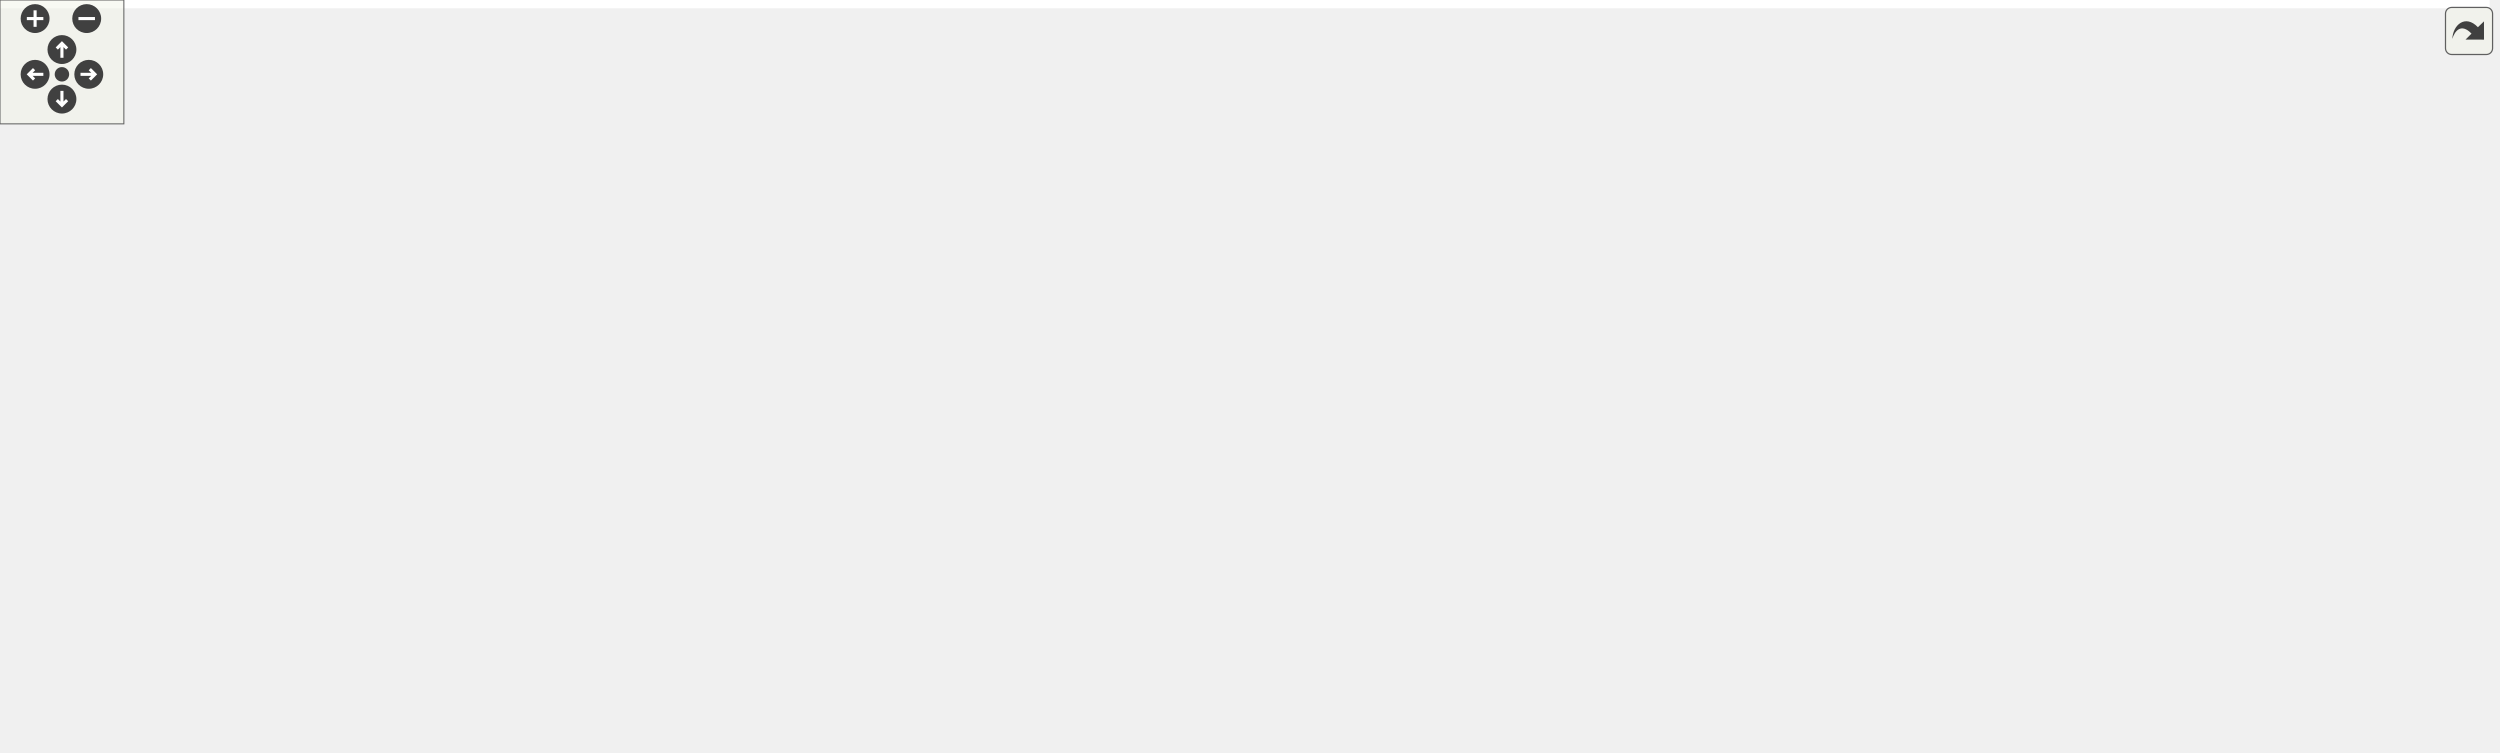
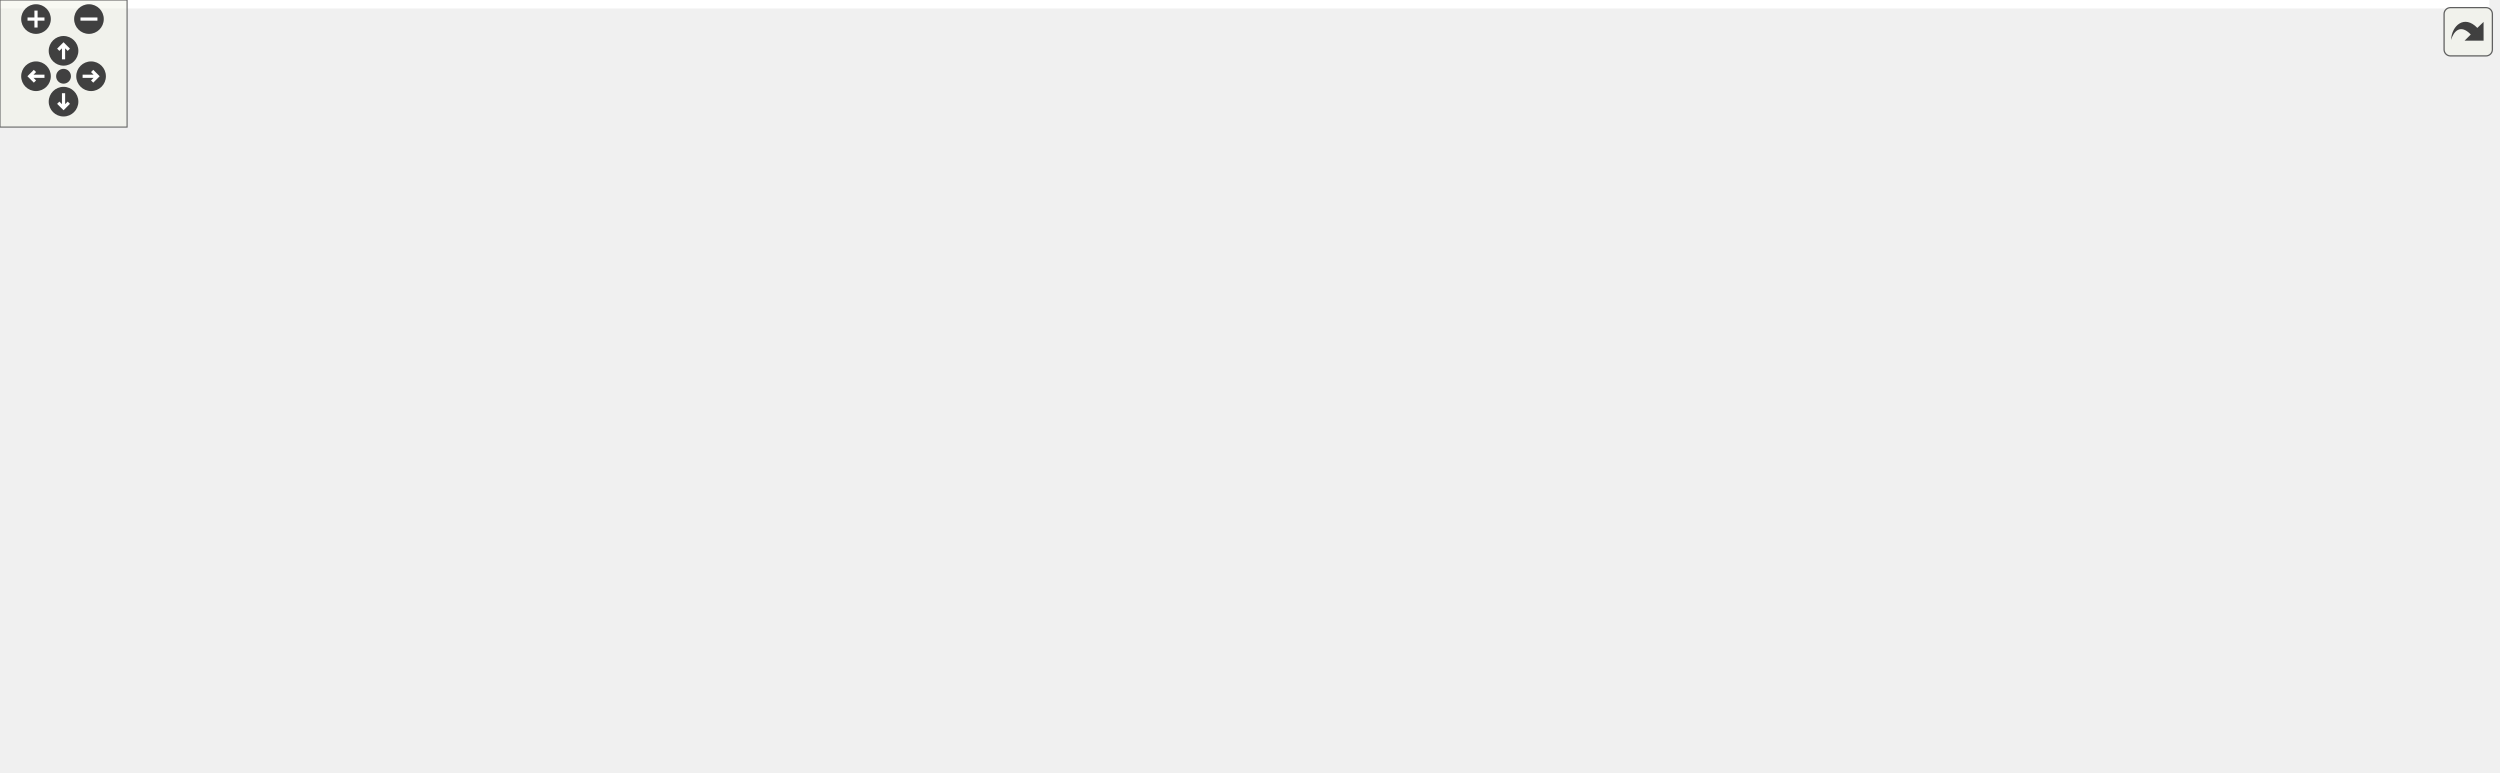
<svg xmlns="http://www.w3.org/2000/svg" xmlns:xlink="http://www.w3.org/1999/xlink" id="main" version="1.1" xml:space="preserve">
  <style type="text/css">
.edge:hover path { stroke: red; }
.edge:hover polygon { stroke: red; fill: red; }
</style>
  <defs>
    <circle id="rim" cx="0" cy="0" r="7" />
    <circle id="rim2" cx="0" cy="0" r="3.5" />
    <g id="zoomPlus">
      <use xlink:href="#rim" fill="#404040">
        <set attributeName="fill" to="#808080" begin="zoomplus.mouseover" end="zoomplus.mouseout" />
      </use>
      <path d="M-4,0h8M0,-4v8" fill="none" stroke="white" stroke-width="1.5" pointer-events="none" />
    </g>
    <g id="zoomMin">
      <use xlink:href="#rim" fill="#404040">
        <set attributeName="fill" to="#808080" begin="zoomminus.mouseover" end="zoomminus.mouseout" />
      </use>
      <path d="M-4,0h8" fill="none" stroke="white" stroke-width="1.5" pointer-events="none" />
    </g>
    <g id="dirArrow">
      <path fill="none" stroke="white" stroke-width="1.5" d="M0,-3.0v7 M-2.5,-0.5L0,-3.0L2.5,-0.5" />
    </g>
    <g id="resetDef">
      <use xlink:href="#rim2" fill="#404040">
        <set attributeName="fill" to="#808080" begin="reset.mouseover" end="reset.mouseout" />
      </use>
    </g>
  </defs>
  <svg id="graph" class="graph">
    <g id="viewport">
-       <polygon fill="white" stroke="transparent" points="-4,4 -4,-304 1206,-304 1206,4 -4,4" />
+       <polygon fill="white" stroke="transparent" points="-4,4 -4,-304 1175.39,-304 1175.39,4 -4,4" />
      <g id="node1" class="node">
        <g id="a_node1">
          <a xlink:title="This file contains the definition of the class Buttonwrapsizer that allows to select arbitrary unicod...">
-             <polygon fill="#bfbfbf" stroke="black" points="544,-280.5 544,-299.5 712,-299.5 712,-280.5 544,-280.5" />
-             <text text-anchor="middle" x="628" y="-287.5" font-family="Helvetica,sans-Serif" font-size="10.00">src/sidebars/ButtonWrapSizer.h</text>
+             <polygon fill="#bfbfbf" stroke="black" points="587.5,-280.5 587.5,-299.5 755.5,-299.5 755.5,-280.5 587.5,-280.5" />
+             <text text-anchor="middle" x="671.5" y="-287.5" font-family="Helvetica,sans-Serif" font-size="10.00">src/sidebars/ButtonWrapSizer.h</text>
          </a>
        </g>
      </g>
      <g id="node2" class="node">
        <g id="a_node2">
          <a xlink:href="ButtonWrapSizer_8cpp.html" target="_top" xlink:title="This file defines the class CharacterButton.">
-             <polygon fill="white" stroke="black" points="32.5,-224.5 32.5,-243.5 211.5,-243.5 211.5,-224.5 32.5,-224.5" />
-             <text text-anchor="middle" x="122" y="-231.5" font-family="Helvetica,sans-Serif" font-size="10.00">src/sidebars/ButtonWrapSizer.cpp</text>
+             <polygon fill="white" stroke="black" points="0,-224.5 0,-243.5 179,-243.5 179,-224.5 0,-224.5" />
+             <text text-anchor="middle" x="89.5" y="-231.5" font-family="Helvetica,sans-Serif" font-size="10.00">src/sidebars/ButtonWrapSizer.cpp</text>
          </a>
        </g>
      </g>
      <g id="edge1" class="edge">
-         <path fill="none" stroke="midnightblue" d="M537.89,-279.38C442.46,-269.2 293.25,-253.28 201.9,-243.53" />
-         <polygon fill="midnightblue" stroke="midnightblue" points="537.79,-282.89 548.1,-280.47 538.53,-275.93 537.79,-282.89" />
+         <path fill="none" stroke="midnightblue" d="M577.42,-280.27C467.56,-270.08 287.17,-253.34 179.22,-243.32" />
+         <polygon fill="midnightblue" stroke="midnightblue" points="577.21,-283.77 587.49,-281.21 577.86,-276.8 577.21,-283.77" />
      </g>
      <g id="node3" class="node">
        <g id="a_node3">
-           <a xlink:href="DrawSidebar_8h.html" target="_top" xlink:title="This file declares the class StatSidebar, that provides some statistics buttons.">
-             <polygon fill="white" stroke="black" points="229.5,-224.5 229.5,-243.5 378.5,-243.5 378.5,-224.5 229.5,-224.5" />
-             <text text-anchor="middle" x="304" y="-231.5" font-family="Helvetica,sans-Serif" font-size="10.00">src/sidebars/DrawSidebar.h</text>
+           <a xlink:href="FormatSidebar_8cpp.html" target="_top" xlink:title="This file defines the class FormatSidebar.">
+             <polygon fill="white" stroke="black" points="197,-224.5 197,-243.5 366,-243.5 366,-224.5 197,-224.5" />
+             <text text-anchor="middle" x="281.5" y="-231.5" font-family="Helvetica,sans-Serif" font-size="10.00">src/sidebars/FormatSidebar.cpp</text>
          </a>
        </g>
      </g>
      <g id="edge2" class="edge">
-         <path fill="none" stroke="midnightblue" d="M566.74,-278.79C505.52,-268.59 412.47,-253.08 355.1,-243.52" />
-         <polygon fill="midnightblue" stroke="midnightblue" points="566.22,-282.25 576.66,-280.44 567.37,-275.35 566.22,-282.25" />
+         <path fill="none" stroke="midnightblue" d="M599.58,-279.04C525.92,-268.84 412.63,-253.16 343.01,-243.52" />
+         <polygon fill="midnightblue" stroke="midnightblue" points="599.32,-282.54 609.7,-280.44 600.28,-275.6 599.32,-282.54" />
+       </g>
+       <g id="node4" class="node">
+         <g id="a_node4">
+           <a xlink:href="GreekSidebar_8h.html" target="_top" xlink:title="This file declares the class wxMaximaFrame.">
+             <polygon fill="white" stroke="black" points="827.5,-168.5 827.5,-187.5 979.5,-187.5 979.5,-168.5 827.5,-168.5" />
+             <text text-anchor="middle" x="903.5" y="-175.5" font-family="Helvetica,sans-Serif" font-size="10.00">src/sidebars/GreekSidebar.h</text>
+           </a>
+         </g>
+       </g>
+       <g id="edge3" class="edge">
+         <path fill="none" stroke="midnightblue" d="M766.14,-287.92C844.47,-284.77 947.04,-274.69 973.5,-244 992.56,-221.89 952.33,-199.46 925.32,-187.6" />
+         <polygon fill="midnightblue" stroke="midnightblue" points="765.61,-284.43 755.75,-288.3 765.87,-291.43 765.61,-284.43" />
      </g>
      <g id="node5" class="node">
        <g id="a_node5">
+           <a xlink:href="GreekSidebar_8cpp.html" target="_top" xlink:title="This file defines the class GreekSidebar.">
+             <polygon fill="white" stroke="black" points="698.5,-112.5 698.5,-131.5 862.5,-131.5 862.5,-112.5 698.5,-112.5" />
+             <text text-anchor="middle" x="780.5" y="-119.5" font-family="Helvetica,sans-Serif" font-size="10.00">src/sidebars/GreekSidebar.cpp</text>
+           </a>
+         </g>
+       </g>
+       <g id="edge24" class="edge">
+         <path fill="none" stroke="midnightblue" d="M716.48,-277.01C733.8,-270.14 752.13,-259.66 763.5,-244 788.92,-208.97 784.62,-152.93 781.83,-131.61" />
+         <polygon fill="midnightblue" stroke="midnightblue" points="715.21,-273.75 707.01,-280.47 717.61,-280.33 715.21,-273.75" />
+       </g>
+       <g id="node7" class="node">
+         <g id="a_node7">
+           <a xlink:href="DrawSidebar_8h.html" target="_top" xlink:title="This file declares the class StatSidebar, that provides some statistics buttons.">
+             <polygon fill="white" stroke="black" points="384,-224.5 384,-243.5 533,-243.5 533,-224.5 384,-224.5" />
+             <text text-anchor="middle" x="458.5" y="-231.5" font-family="Helvetica,sans-Serif" font-size="10.00">src/sidebars/DrawSidebar.h</text>
+           </a>
+         </g>
+       </g>
+       <g id="edge6" class="edge">
+         <path fill="none" stroke="midnightblue" d="M627.95,-277.96C587.72,-267.76 528.8,-252.82 492.09,-243.52" />
+         <polygon fill="midnightblue" stroke="midnightblue" points="627.2,-281.38 637.75,-280.44 628.92,-274.59 627.2,-281.38" />
+       </g>
+       <g id="node9" class="node">
+         <g id="a_node9">
          <a xlink:href="wxMaximaFrame_8h.html" target="_top" xlink:title="This file declares the class wxMaximaFrame.">
-             <polygon fill="white" stroke="black" points="278,-168.5 278,-187.5 406,-187.5 406,-168.5 278,-168.5" />
-             <text text-anchor="middle" x="342" y="-175.5" font-family="Helvetica,sans-Serif" font-size="10.00">src/wxMaximaFrame.h</text>
+             <polygon fill="white" stroke="black" points="435.5,-168.5 435.5,-187.5 563.5,-187.5 563.5,-168.5 435.5,-168.5" />
+             <text text-anchor="middle" x="499.5" y="-175.5" font-family="Helvetica,sans-Serif" font-size="10.00">src/wxMaximaFrame.h</text>
          </a>
        </g>
      </g>
      <g id="edge32" class="edge">
-         <path fill="none" stroke="midnightblue" d="M544.1,-278.78C506.7,-272.11 462.87,-261.31 426,-244 394.95,-229.43 364.68,-201.72 350.44,-187.65" />
-         <polygon fill="midnightblue" stroke="midnightblue" points="543.51,-282.23 553.96,-280.47 544.69,-275.33 543.51,-282.23" />
-       </g>
-       <g id="node12" class="node">
-         <g id="a_node12">
-           <a xlink:href="GreekSidebar_8cpp.html" target="_top" xlink:title="This file defines the class GreekSidebar.">
-             <polygon fill="white" stroke="black" points="546,-112.5 546,-131.5 710,-131.5 710,-112.5 546,-112.5" />
-             <text text-anchor="middle" x="628" y="-119.5" font-family="Helvetica,sans-Serif" font-size="10.00">src/sidebars/GreekSidebar.cpp</text>
-           </a>
-         </g>
-       </g>
-       <g id="edge24" class="edge">
-         <path fill="none" stroke="midnightblue" d="M628,-269.93C628,-233.92 628,-157.23 628,-131.57" />
-         <polygon fill="midnightblue" stroke="midnightblue" points="624.5,-270.08 628,-280.08 631.5,-270.08 624.5,-270.08" />
-       </g>
-       <g id="node16" class="node">
-         <g id="a_node16">
-           <a xlink:href="FormatSidebar_8cpp.html" target="_top" xlink:title="This file defines the class FormatSidebar.">
-             <polygon fill="white" stroke="black" points="860.5,-224.5 860.5,-243.5 1029.5,-243.5 1029.5,-224.5 860.5,-224.5" />
-             <text text-anchor="middle" x="945" y="-231.5" font-family="Helvetica,sans-Serif" font-size="10.00">src/sidebars/FormatSidebar.cpp</text>
-           </a>
-         </g>
-       </g>
-       <g id="edge20" class="edge">
-         <path fill="none" stroke="midnightblue" d="M688.3,-278.73C748.21,-268.52 838.99,-253.06 895.01,-243.52" />
-         <polygon fill="midnightblue" stroke="midnightblue" points="687.5,-275.31 678.23,-280.44 688.68,-282.21 687.5,-275.31" />
-       </g>
-       <g id="node17" class="node">
-         <g id="a_node17">
-           <a xlink:href="GreekSidebar_8h.html" target="_top" xlink:title="This file declares the class wxMaximaFrame.">
-             <polygon fill="white" stroke="black" points="656,-168.5 656,-187.5 808,-187.5 808,-168.5 656,-168.5" />
-             <text text-anchor="middle" x="732" y="-175.5" font-family="Helvetica,sans-Serif" font-size="10.00">src/sidebars/GreekSidebar.h</text>
-           </a>
-         </g>
-       </g>
-       <g id="edge21" class="edge">
-         <path fill="none" stroke="midnightblue" d="M641.75,-272.53C653.07,-259.18 669.68,-240.01 685,-224 697.5,-210.94 712.73,-196.63 722.4,-187.73" />
-         <polygon fill="midnightblue" stroke="midnightblue" points="638.91,-270.47 635.15,-280.38 644.27,-274.98 638.91,-270.47" />
+         <path fill="none" stroke="midnightblue" d="M641.68,-276.24C623.48,-267.98 600.02,-256.45 580.5,-244 552.83,-226.35 523.56,-200.95 508.96,-187.73" />
+         <polygon fill="midnightblue" stroke="midnightblue" points="640.38,-279.5 650.94,-280.37 643.23,-273.1 640.38,-279.5" />
      </g>
      <g id="node18" class="node">
        <g id="a_node18">
+           <a xlink:href="StatSidebar_8cpp.html" target="_top" xlink:title="This file defines the class StatSidebar.">
+             <polygon fill="white" stroke="black" points="810.5,-224.5 810.5,-243.5 964.5,-243.5 964.5,-224.5 810.5,-224.5" />
+             <text text-anchor="middle" x="887.5" y="-231.5" font-family="Helvetica,sans-Serif" font-size="10.00">src/sidebars/StatSidebar.cpp</text>
+           </a>
+         </g>
+       </g>
+       <g id="edge25" class="edge">
+         <path fill="none" stroke="midnightblue" d="M715.66,-277.96C756.46,-267.76 816.21,-252.82 853.43,-243.52" />
+         <polygon fill="midnightblue" stroke="midnightblue" points="714.58,-274.62 705.73,-280.44 716.28,-281.41 714.58,-274.62" />
+       </g>
+       <g id="node19" class="node">
+         <g id="a_node19">
          <a xlink:href="MathSidebar_8h.html" target="_top" xlink:title="This file declares the class wxMaximaFrame.">
-             <polygon fill="white" stroke="black" points="694,-224.5 694,-243.5 842,-243.5 842,-224.5 694,-224.5" />
-             <text text-anchor="middle" x="768" y="-231.5" font-family="Helvetica,sans-Serif" font-size="10.00">src/sidebars/MathSidebar.h</text>
-           </a>
-         </g>
-       </g>
-       <g id="edge25" class="edge">
-         <path fill="none" stroke="midnightblue" d="M659.7,-276.77C686,-266.63 722.72,-252.47 745.92,-243.52" />
-         <polygon fill="midnightblue" stroke="midnightblue" points="658.25,-273.58 650.18,-280.44 660.77,-280.11 658.25,-273.58" />
-       </g>
-       <g id="node20" class="node">
-         <g id="a_node20">
-           <a xlink:href="StatSidebar_8cpp.html" target="_top" xlink:title="This file defines the class StatSidebar.">
-             <polygon fill="white" stroke="black" points="1048,-224.5 1048,-243.5 1202,-243.5 1202,-224.5 1048,-224.5" />
-             <text text-anchor="middle" x="1125" y="-231.5" font-family="Helvetica,sans-Serif" font-size="10.00">src/sidebars/StatSidebar.cpp</text>
-           </a>
-         </g>
-       </g>
-       <g id="edge28" class="edge">
-         <path fill="none" stroke="midnightblue" d="M716.55,-279.38C810.71,-269.15 958.15,-253.13 1047.75,-243.39" />
-         <polygon fill="midnightblue" stroke="midnightblue" points="716.04,-275.91 706.48,-280.47 716.8,-282.87 716.04,-275.91" />
+             <polygon fill="white" stroke="black" points="1020.5,-224.5 1020.5,-243.5 1168.5,-243.5 1168.5,-224.5 1020.5,-224.5" />
+             <text text-anchor="middle" x="1094.5" y="-231.5" font-family="Helvetica,sans-Serif" font-size="10.00">src/sidebars/MathSidebar.h</text>
+           </a>
+         </g>
+       </g>
+       <g id="edge26" class="edge">
+         <path fill="none" stroke="midnightblue" d="M748.53,-279.17C828.39,-268.97 951.96,-253.2 1027.79,-243.52" />
+         <polygon fill="midnightblue" stroke="midnightblue" points="748,-275.71 738.53,-280.44 748.89,-282.65 748,-275.71" />
      </g>
      <g id="node21" class="node">
        <g id="a_node21">
          <a xlink:href="SymbolsSidebar_8h.html" target="_top" xlink:title="This file declares the class wxMaximaFrame.">
-             <polygon fill="white" stroke="black" points="434.5,-224.5 434.5,-243.5 599.5,-243.5 599.5,-224.5 434.5,-224.5" />
-             <text text-anchor="middle" x="517" y="-231.5" font-family="Helvetica,sans-Serif" font-size="10.00">src/sidebars/SymbolsSidebar.h</text>
+             <polygon fill="white" stroke="black" points="589,-224.5 589,-243.5 754,-243.5 754,-224.5 589,-224.5" />
+             <text text-anchor="middle" x="671.5" y="-231.5" font-family="Helvetica,sans-Serif" font-size="10.00">src/sidebars/SymbolsSidebar.h</text>
          </a>
        </g>
      </g>
      <g id="edge29" class="edge">
-         <path fill="none" stroke="midnightblue" d="M600.99,-275.86C580.41,-265.85 552.66,-252.35 534.79,-243.65" />
-         <polygon fill="midnightblue" stroke="midnightblue" points="599.64,-279.1 610.17,-280.32 602.7,-272.8 599.64,-279.1" />
-       </g>
-       <g id="node4" class="node">
-         <g id="a_node4">
-           <a xlink:href="DrawSidebar_8cpp.html" target="_top" xlink:title="This file defines the class StatSidebar.">
-             <polygon fill="white" stroke="black" points="100,-168.5 100,-187.5 260,-187.5 260,-168.5 100,-168.5" />
-             <text text-anchor="middle" x="180" y="-175.5" font-family="Helvetica,sans-Serif" font-size="10.00">src/sidebars/DrawSidebar.cpp</text>
-           </a>
-         </g>
-       </g>
-       <g id="edge3" class="edge">
-         <path fill="none" stroke="midnightblue" d="M274.99,-220.37C251.77,-210.26 219.84,-196.35 199.56,-187.52" />
-         <polygon fill="midnightblue" stroke="midnightblue" points="273.79,-223.66 284.35,-224.44 276.58,-217.24 273.79,-223.66" />
+         <path fill="none" stroke="midnightblue" d="M671.5,-269.8C671.5,-260.91 671.5,-250.78 671.5,-243.75" />
+         <polygon fill="midnightblue" stroke="midnightblue" points="668,-270.08 671.5,-280.08 675,-270.08 668,-270.08" />
      </g>
      <g id="edge4" class="edge">
-         <path fill="none" stroke="midnightblue" d="M316.06,-215.86C322.64,-206.5 330.51,-195.33 335.84,-187.75" />
-         <polygon fill="midnightblue" stroke="midnightblue" points="313.17,-213.89 310.27,-224.08 318.89,-217.92 313.17,-213.89" />
+         <path fill="none" stroke="midnightblue" d="M874.73,-164.37C851.69,-154.26 820.02,-140.35 799.9,-131.52" />
+         <polygon fill="midnightblue" stroke="midnightblue" points="873.45,-167.63 884.01,-168.44 876.26,-161.22 873.45,-167.63" />
      </g>
      <g id="node6" class="node">
        <g id="a_node6">
-           <a xlink:href="AutocompletePopup_8cpp.html" target="_top" xlink:title="This file defines the class AutocompletePopup.">
-             <polygon fill="white" stroke="black" points="376,-112.5 376,-131.5 528,-131.5 528,-112.5 376,-112.5" />
-             <text text-anchor="middle" x="452" y="-119.5" font-family="Helvetica,sans-Serif" font-size="10.00">src/AutocompletePopup.cpp</text>
+           <a xlink:href="wxMaximaFrame_8cpp.html" target="_top" xlink:title="This file defines the class wxMaximaFrame.">
+             <polygon fill="white" stroke="black" points="881,-112.5 881,-131.5 1020,-131.5 1020,-112.5 881,-112.5" />
+             <text text-anchor="middle" x="950.5" y="-119.5" font-family="Helvetica,sans-Serif" font-size="10.00">src/wxMaximaFrame.cpp</text>
          </a>
        </g>
      </g>
      <g id="edge5" class="edge">
-         <path fill="none" stroke="midnightblue" d="M368.76,-163.86C389.16,-153.85 416.67,-140.35 434.37,-131.65" />
-         <polygon fill="midnightblue" stroke="midnightblue" points="367.11,-160.78 359.67,-168.32 370.19,-167.06 367.11,-160.78" />
-       </g>
-       <g id="node7" class="node">
-         <g id="a_node7">
-           <a xlink:href="EditorCell_8cpp.html" target="_top" xlink:title="This file defines the class EditorCell.">
-             <polygon fill="white" stroke="black" points="22.5,-56.5 22.5,-75.5 149.5,-75.5 149.5,-56.5 22.5,-56.5" />
-             <text text-anchor="middle" x="86" y="-63.5" font-family="Helvetica,sans-Serif" font-size="10.00">src/cells/EditorCell.cpp</text>
-           </a>
-         </g>
-       </g>
-       <g id="edge6" class="edge">
-         <path fill="none" stroke="midnightblue" d="M298.58,-165.82C270.01,-157.84 232.11,-146.05 200,-132 161.6,-115.19 119.51,-88.97 98.87,-75.54" />
-         <polygon fill="midnightblue" stroke="midnightblue" points="297.71,-169.21 308.28,-168.48 299.56,-162.46 297.71,-169.21" />
+         <path fill="none" stroke="midnightblue" d="M917.92,-160.43C926.16,-150.97 936.15,-139.48 942.88,-131.75" />
+         <polygon fill="midnightblue" stroke="midnightblue" points="915.19,-158.24 911.26,-168.08 920.47,-162.84 915.19,-158.24" />
      </g>
      <g id="node8" class="node">
        <g id="a_node8">
+           <a xlink:href="DrawSidebar_8cpp.html" target="_top" xlink:title="This file defines the class StatSidebar.">
+             <polygon fill="white" stroke="black" points="257.5,-168.5 257.5,-187.5 417.5,-187.5 417.5,-168.5 257.5,-168.5" />
+             <text text-anchor="middle" x="337.5" y="-175.5" font-family="Helvetica,sans-Serif" font-size="10.00">src/sidebars/DrawSidebar.cpp</text>
+           </a>
+         </g>
+       </g>
+       <g id="edge7" class="edge">
+         <path fill="none" stroke="midnightblue" d="M430.19,-220.37C407.53,-210.26 376.37,-196.35 356.58,-187.52" />
+         <polygon fill="midnightblue" stroke="midnightblue" points="428.77,-223.56 439.33,-224.44 431.62,-217.17 428.77,-223.56" />
+       </g>
+       <g id="edge8" class="edge">
+         <path fill="none" stroke="midnightblue" d="M471.52,-215.86C478.62,-206.5 487.1,-195.33 492.86,-187.75" />
+         <polygon fill="midnightblue" stroke="midnightblue" points="468.53,-214 465.27,-224.08 474.11,-218.24 468.53,-214" />
+       </g>
+       <g id="edge15" class="edge">
+         <path fill="none" stroke="midnightblue" d="M553.95,-166.54C607.05,-156.33 686.84,-141 736.18,-131.52" />
+         <polygon fill="midnightblue" stroke="midnightblue" points="553.19,-163.12 544.03,-168.44 554.51,-169.99 553.19,-163.12" />
+       </g>
+       <g id="edge23" class="edge">
+         <path fill="none" stroke="midnightblue" d="M573.85,-167.84C687.37,-154.1 807.19,-139.9 880.82,-131.21" />
+         <polygon fill="midnightblue" stroke="midnightblue" points="573.1,-164.41 563.59,-169.08 573.94,-171.36 573.1,-164.41" />
+       </g>
+       <g id="node10" class="node">
+         <g id="a_node10">
+           <a xlink:href="AutocompletePopup_8cpp.html" target="_top" xlink:title="This file defines the class AutocompletePopup.">
+             <polygon fill="white" stroke="black" points="319.5,-112.5 319.5,-131.5 471.5,-131.5 471.5,-112.5 319.5,-112.5" />
+             <text text-anchor="middle" x="395.5" y="-119.5" font-family="Helvetica,sans-Serif" font-size="10.00">src/AutocompletePopup.cpp</text>
+           </a>
+         </g>
+       </g>
+       <g id="edge9" class="edge">
+         <path fill="none" stroke="midnightblue" d="M473.67,-163.59C454.44,-153.61 428.76,-140.27 412.17,-131.65" />
+         <polygon fill="midnightblue" stroke="midnightblue" points="472.3,-166.82 482.79,-168.32 475.53,-160.61 472.3,-166.82" />
+       </g>
+       <g id="node11" class="node">
+         <g id="a_node11">
+           <a xlink:href="EditorCell_8cpp.html" target="_top" xlink:title="This file defines the class EditorCell.">
+             <polygon fill="white" stroke="black" points="412,-56.5 412,-75.5 539,-75.5 539,-56.5 412,-56.5" />
+             <text text-anchor="middle" x="475.5" y="-63.5" font-family="Helvetica,sans-Serif" font-size="10.00">src/cells/EditorCell.cpp</text>
+           </a>
+         </g>
+       </g>
+       <g id="edge10" class="edge">
+         <path fill="none" stroke="midnightblue" d="M495.43,-158.35C490.17,-134.25 481.24,-93.31 477.37,-75.59" />
+         <polygon fill="midnightblue" stroke="midnightblue" points="492.07,-159.34 497.62,-168.37 498.9,-157.85 492.07,-159.34" />
+       </g>
+       <g id="node12" class="node">
+         <g id="a_node12">
          <a xlink:href="main_8h.html" target="_top" xlink:title="This file declares the class wxMaxima that contains most of the program's logic.">
-             <polygon fill="white" stroke="black" points="168,-56.5 168,-75.5 236,-75.5 236,-56.5 168,-56.5" />
-             <text text-anchor="middle" x="202" y="-63.5" font-family="Helvetica,sans-Serif" font-size="10.00">src/main.h</text>
-           </a>
-         </g>
-       </g>
-       <g id="edge7" class="edge">
-         <path fill="none" stroke="midnightblue" d="M268.01,-165.68C247.48,-159.06 227.01,-148.58 213,-132 199.41,-115.91 199.67,-89.37 200.9,-75.71" />
-         <polygon fill="midnightblue" stroke="midnightblue" points="267.16,-169.08 277.75,-168.54 269.14,-162.36 267.16,-169.08" />
+             <polygon fill="white" stroke="black" points="633.5,-56.5 633.5,-75.5 701.5,-75.5 701.5,-56.5 633.5,-56.5" />
+             <text text-anchor="middle" x="667.5" y="-63.5" font-family="Helvetica,sans-Serif" font-size="10.00">src/main.h</text>
+           </a>
+         </g>
      </g>
      <g id="edge11" class="edge">
-         <path fill="none" stroke="midnightblue" d="M397.41,-166.54C451.47,-156.33 532.67,-141 582.89,-131.52" />
-         <polygon fill="midnightblue" stroke="midnightblue" points="396.49,-163.15 387.32,-168.44 397.79,-170.03 396.49,-163.15" />
+         <path fill="none" stroke="midnightblue" d="M565.38,-165.93C589.25,-159.29 615.09,-148.73 634.5,-132 652.14,-116.8 661.47,-89.87 665.32,-75.92" />
+         <polygon fill="midnightblue" stroke="midnightblue" points="564.44,-162.56 555.64,-168.46 566.2,-169.33 564.44,-162.56" />
+       </g>
+       <g id="node16" class="node">
+         <g id="a_node16">
+           <a xlink:href="wxMaxima_8h.html" target="_top" xlink:title="This file declares the class wxMaxima that contains most of the program's logic.">
+             <polygon fill="white" stroke="black" points="528,-112.5 528,-131.5 625,-131.5 625,-112.5 528,-112.5" />
+             <text text-anchor="middle" x="576.5" y="-119.5" font-family="Helvetica,sans-Serif" font-size="10.00">src/wxMaxima.h</text>
+           </a>
+         </g>
+       </g>
+       <g id="edge16" class="edge">
+         <path fill="none" stroke="midnightblue" d="M520.4,-162.34C534.41,-152.52 552.38,-139.91 564.16,-131.65" />
+         <polygon fill="midnightblue" stroke="midnightblue" points="518.05,-159.72 511.87,-168.32 522.07,-165.45 518.05,-159.72" />
+       </g>
+       <g id="node17" class="node">
+         <g id="a_node17">
+           <a xlink:href="Worksheet_8cpp.html" target="_top" xlink:title="This file defines the class Worksheet.">
+             <polygon fill="white" stroke="black" points="264.5,-56.5 264.5,-75.5 370.5,-75.5 370.5,-56.5 264.5,-56.5" />
+             <text text-anchor="middle" x="317.5" y="-63.5" font-family="Helvetica,sans-Serif" font-size="10.00">src/Worksheet.cpp</text>
+           </a>
+         </g>
+       </g>
+       <g id="edge22" class="edge">
+         <path fill="none" stroke="midnightblue" d="M440.14,-166.66C387.83,-156.94 318.7,-142.38 310.5,-132 297.56,-115.61 306.83,-89.2 313.08,-75.64" />
+         <polygon fill="midnightblue" stroke="midnightblue" points="439.55,-170.11 450.02,-168.47 440.82,-163.22 439.55,-170.11" />
      </g>
      <g id="node13" class="node">
        <g id="a_node13">
-           <a xlink:href="wxMaxima_8h.html" target="_top" xlink:title="This file declares the class wxMaxima that contains most of the program's logic.">
-             <polygon fill="white" stroke="black" points="222.5,-112.5 222.5,-131.5 319.5,-131.5 319.5,-112.5 222.5,-112.5" />
-             <text text-anchor="middle" x="271" y="-119.5" font-family="Helvetica,sans-Serif" font-size="10.00">src/wxMaxima.h</text>
+           <a xlink:href="main_8cpp.html" target="_top" xlink:title="The file that defines the starting point of the program.">
+             <polygon fill="white" stroke="black" points="516,-0.5 516,-19.5 595,-19.5 595,-0.5 516,-0.5" />
+             <text text-anchor="middle" x="555.5" y="-7.5" font-family="Helvetica,sans-Serif" font-size="10.00">src/main.cpp</text>
          </a>
        </g>
      </g>
      <g id="edge12" class="edge">
-         <path fill="none" stroke="midnightblue" d="M322.41,-162.1C309.63,-152.38 293.39,-140.03 282.61,-131.83" />
-         <polygon fill="midnightblue" stroke="midnightblue" points="320.51,-165.06 330.59,-168.32 324.75,-159.48 320.51,-165.06" />
+         <path fill="none" stroke="midnightblue" d="M640.25,-51.86C619.48,-41.85 591.48,-28.35 573.45,-19.65" />
+         <polygon fill="midnightblue" stroke="midnightblue" points="638.98,-55.13 649.51,-56.32 642.02,-48.83 638.98,-55.13" />
      </g>
      <g id="node14" class="node">
        <g id="a_node14">
-           <a xlink:href="Worksheet_8cpp.html" target="_top" xlink:title="This file defines the class Worksheet.">
-             <polygon fill="white" stroke="black" points="330,-56.5 330,-75.5 436,-75.5 436,-56.5 330,-56.5" />
-             <text text-anchor="middle" x="383" y="-63.5" font-family="Helvetica,sans-Serif" font-size="10.00">src/Worksheet.cpp</text>
-           </a>
-         </g>
-       </g>
-       <g id="edge18" class="edge">
-         <path fill="none" stroke="midnightblue" d="M348.71,-159C357.66,-135 373.13,-93.47 379.8,-75.59" />
-         <polygon fill="midnightblue" stroke="midnightblue" points="345.43,-157.78 345.22,-168.37 351.99,-160.22 345.43,-157.78" />
+           <a xlink:href="MaximaManual_8cpp.html" target="_top" xlink:title="This file defines the class MaximaManual.">
+             <polygon fill="white" stroke="black" points="739.5,-0.5 739.5,-19.5 869.5,-19.5 869.5,-0.5 739.5,-0.5" />
+             <text text-anchor="middle" x="804.5" y="-7.5" font-family="Helvetica,sans-Serif" font-size="10.00">src/MaximaManual.cpp</text>
+           </a>
+         </g>
+       </g>
+       <g id="edge13" class="edge">
+         <path fill="none" stroke="midnightblue" d="M698.52,-52.77C724.26,-42.63 760.19,-28.47 782.89,-19.52" />
+         <polygon fill="midnightblue" stroke="midnightblue" points="697.23,-49.52 689.21,-56.44 699.79,-56.03 697.23,-49.52" />
      </g>
      <g id="node15" class="node">
        <g id="a_node15">
-           <a xlink:href="wxMaximaFrame_8cpp.html" target="_top" xlink:title="This file defines the class wxMaximaFrame.">
-             <polygon fill="white" stroke="black" points="728.5,-112.5 728.5,-131.5 867.5,-131.5 867.5,-112.5 728.5,-112.5" />
-             <text text-anchor="middle" x="798" y="-119.5" font-family="Helvetica,sans-Serif" font-size="10.00">src/wxMaximaFrame.cpp</text>
-           </a>
-         </g>
+           <a xlink:href="wxMaxima_8cpp.html" target="_top" xlink:title="This file defines the contents of the class wxMaxima that contains most of the program's logic.">
+             <polygon fill="white" stroke="black" points="613.5,-0.5 613.5,-19.5 721.5,-19.5 721.5,-0.5 613.5,-0.5" />
+             <text text-anchor="middle" x="667.5" y="-7.5" font-family="Helvetica,sans-Serif" font-size="10.00">src/wxMaxima.cpp</text>
+           </a>
+         </g>
+       </g>
+       <g id="edge14" class="edge">
+         <path fill="none" stroke="midnightblue" d="M667.5,-45.8C667.5,-36.91 667.5,-26.78 667.5,-19.75" />
+         <polygon fill="midnightblue" stroke="midnightblue" points="664,-46.08 667.5,-56.08 671,-46.08 664,-46.08" />
+       </g>
+       <g id="edge17" class="edge">
+         <path fill="none" stroke="midnightblue" d="M551.42,-107.59C532.74,-97.61 507.8,-84.27 491.69,-75.65" />
+         <polygon fill="midnightblue" stroke="midnightblue" points="549.8,-110.7 560.27,-112.32 553.1,-104.52 549.8,-110.7" />
+       </g>
+       <g id="edge18" class="edge">
+         <path fill="none" stroke="midnightblue" d="M599.79,-107.18C616.54,-97.24 638.6,-84.15 652.92,-75.65" />
+         <polygon fill="midnightblue" stroke="midnightblue" points="597.93,-104.21 591.12,-112.32 601.51,-110.23 597.93,-104.21" />
      </g>
      <g id="edge19" class="edge">
-         <path fill="none" stroke="midnightblue" d="M416.17,-167.86C531.67,-153.98 653.87,-139.71 728.45,-131.05" />
-         <polygon fill="midnightblue" stroke="midnightblue" points="415.6,-164.41 406.09,-169.08 416.44,-171.36 415.6,-164.41" />
-       </g>
-       <g id="node9" class="node">
-         <g id="a_node9">
-           <a xlink:href="main_8cpp.html" target="_top" xlink:title="The file that defines the starting point of the program.">
-             <polygon fill="white" stroke="black" points="274.5,-0.5 274.5,-19.5 353.5,-19.5 353.5,-0.5 274.5,-0.5" />
-             <text text-anchor="middle" x="314" y="-7.5" font-family="Helvetica,sans-Serif" font-size="10.00">src/main.cpp</text>
-           </a>
-         </g>
-       </g>
-       <g id="edge8" class="edge">
-         <path fill="none" stroke="midnightblue" d="M229.25,-51.86C250.02,-41.85 278.02,-28.35 296.05,-19.65" />
-         <polygon fill="midnightblue" stroke="midnightblue" points="227.48,-48.83 219.99,-56.32 230.52,-55.13 227.48,-48.83" />
-       </g>
-       <g id="node10" class="node">
-         <g id="a_node10">
-           <a xlink:href="MaximaManual_8cpp.html" target="_top" xlink:title="This file defines the class MaximaManual.">
-             <polygon fill="white" stroke="black" points="0,-0.5 0,-19.5 130,-19.5 130,-0.5 0,-0.5" />
-             <text text-anchor="middle" x="65" y="-7.5" font-family="Helvetica,sans-Serif" font-size="10.00">src/MaximaManual.cpp</text>
-           </a>
-         </g>
-       </g>
-       <g id="edge9" class="edge">
-         <path fill="none" stroke="midnightblue" d="M170.98,-52.77C145.24,-42.63 109.31,-28.47 86.61,-19.52" />
-         <polygon fill="midnightblue" stroke="midnightblue" points="169.71,-56.03 180.29,-56.44 172.27,-49.52 169.71,-56.03" />
-       </g>
-       <g id="node11" class="node">
-         <g id="a_node11">
-           <a xlink:href="wxMaxima_8cpp.html" target="_top" xlink:title="This file defines the contents of the class wxMaxima that contains most of the program's logic.">
-             <polygon fill="white" stroke="black" points="148,-0.5 148,-19.5 256,-19.5 256,-0.5 148,-0.5" />
-             <text text-anchor="middle" x="202" y="-7.5" font-family="Helvetica,sans-Serif" font-size="10.00">src/wxMaxima.cpp</text>
-           </a>
-         </g>
-       </g>
-       <g id="edge10" class="edge">
-         <path fill="none" stroke="midnightblue" d="M202,-45.8C202,-36.91 202,-26.78 202,-19.75" />
-         <polygon fill="midnightblue" stroke="midnightblue" points="198.5,-46.08 202,-56.08 205.5,-46.08 198.5,-46.08" />
-       </g>
-       <g id="edge13" class="edge">
-         <path fill="none" stroke="midnightblue" d="M231.83,-109.57C196.93,-99.38 146.65,-84.7 115.18,-75.52" />
-         <polygon fill="midnightblue" stroke="midnightblue" points="231.11,-113 241.69,-112.44 233.07,-106.28 231.11,-113" />
-       </g>
-       <g id="edge14" class="edge">
-         <path fill="none" stroke="midnightblue" d="M251.96,-106.1C239.54,-96.38 223.76,-84.03 213.29,-75.83" />
-         <polygon fill="midnightblue" stroke="midnightblue" points="249.88,-108.92 259.91,-112.32 254.2,-103.4 249.88,-108.92" />
-       </g>
-       <g id="edge15" class="edge">
-         <path fill="none" stroke="midnightblue" d="M278.04,-103C287.42,-79 303.65,-37.47 310.64,-19.59" />
-         <polygon fill="midnightblue" stroke="midnightblue" points="274.76,-101.78 274.37,-112.37 281.27,-104.33 274.76,-101.78" />
-       </g>
-       <g id="edge17" class="edge">
-         <path fill="none" stroke="midnightblue" d="M265.68,-102.45C261.32,-88.93 254.34,-70.52 245,-56 235.88,-41.82 221.91,-28.21 212.38,-19.75" />
-         <polygon fill="midnightblue" stroke="midnightblue" points="262.35,-103.54 268.62,-112.08 269.05,-101.49 262.35,-103.54" />
-       </g>
-       <g id="edge16" class="edge">
-         <path fill="none" stroke="midnightblue" d="M298.25,-107.86C319.02,-97.85 347.02,-84.35 365.05,-75.65" />
-         <polygon fill="midnightblue" stroke="midnightblue" points="296.48,-104.83 288.99,-112.32 299.52,-111.13 296.48,-104.83" />
-       </g>
-       <g id="edge22" class="edge">
-         <path fill="none" stroke="midnightblue" d="M706.17,-163.59C686.94,-153.61 661.26,-140.27 644.67,-131.65" />
-         <polygon fill="midnightblue" stroke="midnightblue" points="704.8,-166.82 715.29,-168.32 708.03,-160.61 704.8,-166.82" />
-       </g>
-       <g id="edge23" class="edge">
-         <path fill="none" stroke="midnightblue" d="M750.55,-161.82C762.38,-152.15 777.29,-139.95 787.2,-131.83" />
-         <polygon fill="midnightblue" stroke="midnightblue" points="748.13,-159.28 742.6,-168.32 752.56,-164.7 748.13,-159.28" />
+         <path fill="none" stroke="midnightblue" d="M572.94,-102.35C568.34,-78.25 560.52,-37.31 557.14,-19.59" />
+         <polygon fill="midnightblue" stroke="midnightblue" points="569.54,-103.2 574.85,-112.37 576.41,-101.89 569.54,-103.2" />
+       </g>
+       <g id="edge21" class="edge">
+         <path fill="none" stroke="midnightblue" d="M588.12,-104.06C597.51,-90.68 611.29,-71.7 624.5,-56 635.63,-42.77 649.64,-28.5 658.59,-19.66" />
+         <polygon fill="midnightblue" stroke="midnightblue" points="585.21,-102.11 582.38,-112.32 590.96,-106.11 585.21,-102.11" />
+       </g>
+       <g id="edge20" class="edge">
+         <path fill="none" stroke="midnightblue" d="M525.4,-110.35C476.45,-100.14 403.55,-84.94 358.35,-75.52" />
+         <polygon fill="midnightblue" stroke="midnightblue" points="524.96,-113.83 535.46,-112.44 526.39,-106.98 524.96,-113.83" />
+       </g>
+       <g id="edge28" class="edge">
+         <path fill="none" stroke="midnightblue" d="M1126.53,-220.29C1152.77,-208.03 1183.06,-188.36 1166.5,-168 1148.22,-145.52 1076.14,-133.9 1020.22,-128.15" />
+         <polygon fill="midnightblue" stroke="midnightblue" points="1124.86,-217.2 1117.15,-224.46 1127.71,-223.6 1124.86,-217.2" />
+       </g>
+       <g id="node20" class="node">
+         <g id="a_node20">
+           <a xlink:href="MathSidebar_8cpp.html" target="_top" xlink:title="This file defines the class SymbolsSidebar.">
+             <polygon fill="white" stroke="black" points="998,-168.5 998,-187.5 1157,-187.5 1157,-168.5 998,-168.5" />
+             <text text-anchor="middle" x="1077.5" y="-175.5" font-family="Helvetica,sans-Serif" font-size="10.00">src/sidebars/MathSidebar.cpp</text>
+           </a>
+         </g>
      </g>
      <g id="edge27" class="edge">
-         <path fill="none" stroke="midnightblue" d="M842.52,-222.98C904.86,-213.84 985.17,-199.97 995,-188 1033,-141.73 938.56,-128.14 867.67,-124.3" />
-         <polygon fill="midnightblue" stroke="midnightblue" points="841.68,-219.57 832.29,-224.47 842.68,-226.5 841.68,-219.57" />
-       </g>
-       <g id="node19" class="node">
-         <g id="a_node19">
-           <a xlink:href="MathSidebar_8cpp.html" target="_top" xlink:title="This file defines the class SymbolsSidebar.">
-             <polygon fill="white" stroke="black" points="826.5,-168.5 826.5,-187.5 985.5,-187.5 985.5,-168.5 826.5,-168.5" />
-             <text text-anchor="middle" x="906" y="-175.5" font-family="Helvetica,sans-Serif" font-size="10.00">src/sidebars/MathSidebar.cpp</text>
-           </a>
-         </g>
-       </g>
-       <g id="edge26" class="edge">
-         <path fill="none" stroke="midnightblue" d="M799.25,-220.77C825.17,-210.63 861.36,-196.47 884.24,-187.52" />
-         <polygon fill="midnightblue" stroke="midnightblue" points="797.9,-217.54 789.87,-224.44 800.45,-224.06 797.9,-217.54" />
+         <path fill="none" stroke="midnightblue" d="M1088.64,-214.4C1085.8,-205.36 1082.52,-194.94 1080.25,-187.75" />
+         <polygon fill="midnightblue" stroke="midnightblue" points="1085.35,-215.6 1091.69,-224.08 1092.03,-213.49 1085.35,-215.6" />
      </g>
      <g id="edge31" class="edge">
-         <path fill="none" stroke="midnightblue" d="M479.53,-221.44C446.53,-211.26 399.24,-196.66 369.6,-187.52" />
-         <polygon fill="midnightblue" stroke="midnightblue" points="478.68,-224.84 489.27,-224.44 480.75,-218.15 478.68,-224.84" />
+         <path fill="none" stroke="midnightblue" d="M634.67,-221.44C602.24,-211.26 555.76,-196.66 526.63,-187.52" />
+         <polygon fill="midnightblue" stroke="midnightblue" points="633.66,-224.79 644.25,-224.44 635.75,-218.11 633.66,-224.79" />
      </g>
      <g id="node22" class="node">
        <g id="a_node22">
          <a xlink:href="SymbolsSidebar_8cpp.html" target="_top" xlink:title="This file defines the class SymbolsSidebar.">
-             <polygon fill="white" stroke="black" points="424,-168.5 424,-187.5 600,-187.5 600,-168.5 424,-168.5" />
-             <text text-anchor="middle" x="512" y="-175.5" font-family="Helvetica,sans-Serif" font-size="10.00">src/sidebars/SymbolsSidebar.cpp</text>
+             <polygon fill="white" stroke="black" points="581.5,-168.5 581.5,-187.5 757.5,-187.5 757.5,-168.5 581.5,-168.5" />
+             <text text-anchor="middle" x="669.5" y="-175.5" font-family="Helvetica,sans-Serif" font-size="10.00">src/sidebars/SymbolsSidebar.cpp</text>
          </a>
        </g>
      </g>
      <g id="edge30" class="edge">
-         <path fill="none" stroke="midnightblue" d="M515.25,-214.1C514.42,-205.14 513.47,-194.86 512.81,-187.75" />
-         <polygon fill="midnightblue" stroke="midnightblue" points="511.77,-214.45 516.17,-224.08 518.74,-213.8 511.77,-214.45" />
+         <path fill="none" stroke="midnightblue" d="M670.79,-213.8C670.46,-204.91 670.08,-194.78 669.82,-187.75" />
+         <polygon fill="midnightblue" stroke="midnightblue" points="667.3,-214.22 671.17,-224.08 674.3,-213.96 667.3,-214.22" />
      </g>
    </g>
  </svg>
  <g id="navigator" transform="translate(0 0)" fill="#404254">
    <rect fill="#f2f5e9" fill-opacity="0.5" stroke="#606060" stroke-width=".5" x="0" y="0" width="60" height="60" />
    <use id="zoomplus" xlink:href="#zoomPlus" x="17" y="9" />
    <use id="zoomminus" xlink:href="#zoomMin" x="42" y="9" />
    <use id="reset" xlink:href="#resetDef" x="30" y="36" />
    <g id="arrowUp" xlink:href="#dirArrow" transform="translate(30 24)">
      <use xlink:href="#rim" fill="#404040">
        <set attributeName="fill" to="#808080" begin="arrowUp.mouseover" end="arrowUp.mouseout" />
      </use>
      <path fill="none" stroke="white" stroke-width="1.5" d="M0,-3.0v7 M-2.5,-0.5L0,-3.0L2.5,-0.5" />
    </g>
    <g id="arrowRight" xlink:href="#dirArrow" transform="rotate(90) translate(36 -43)">
      <use xlink:href="#rim" fill="#404040">
        <set attributeName="fill" to="#808080" begin="arrowRight.mouseover" end="arrowRight.mouseout" />
      </use>
      <path fill="none" stroke="white" stroke-width="1.5" d="M0,-3.0v7 M-2.5,-0.5L0,-3.0L2.5,-0.5" />
    </g>
    <g id="arrowDown" xlink:href="#dirArrow" transform="rotate(180) translate(-30 -48)">
      <use xlink:href="#rim" fill="#404040">
        <set attributeName="fill" to="#808080" begin="arrowDown.mouseover" end="arrowDown.mouseout" />
      </use>
      <path fill="none" stroke="white" stroke-width="1.5" d="M0,-3.0v7 M-2.5,-0.5L0,-3.0L2.5,-0.5" />
    </g>
    <g id="arrowLeft" xlink:href="#dirArrow" transform="rotate(270) translate(-36 17)">
      <use xlink:href="#rim" fill="#404040">
        <set attributeName="fill" to="#808080" begin="arrowLeft.mouseover" end="arrowLeft.mouseout" />
      </use>
      <path fill="none" stroke="white" stroke-width="1.5" d="M0,-3.0v7 M-2.5,-0.5L0,-3.0L2.5,-0.5" />
    </g>
  </g>
  <svg viewBox="0 0 15 15" width="100%" height="30px" preserveAspectRatio="xMaxYMin meet">
    <g id="arrow_out" transform="scale(0.3 0.3)">
      <a xlink:href="ButtonWrapSizer_8h__dep__incl_org.svg" target="_base">
        <rect id="button" ry="5" rx="5" y="6" x="6" height="38" width="38" fill="#f2f5e9" fill-opacity="0.5" stroke="#606060" stroke-width="1.0" />
        <path id="arrow" d="M 11.5,31.437 C 11.94,20.098 22.043,11.323 32.159,21.979 L 37.069,17.246 C 37.069,17.246 37.088,32 37.088,32 L 22.16,31.978 C 22.16,31.978 26.998,27.14 26.998,27.14 C 18.529,18.264 13.292,25.23 11.5,31.437 z" style="fill:#404040;" />
      </a>
    </g>
  </svg>
</svg>
